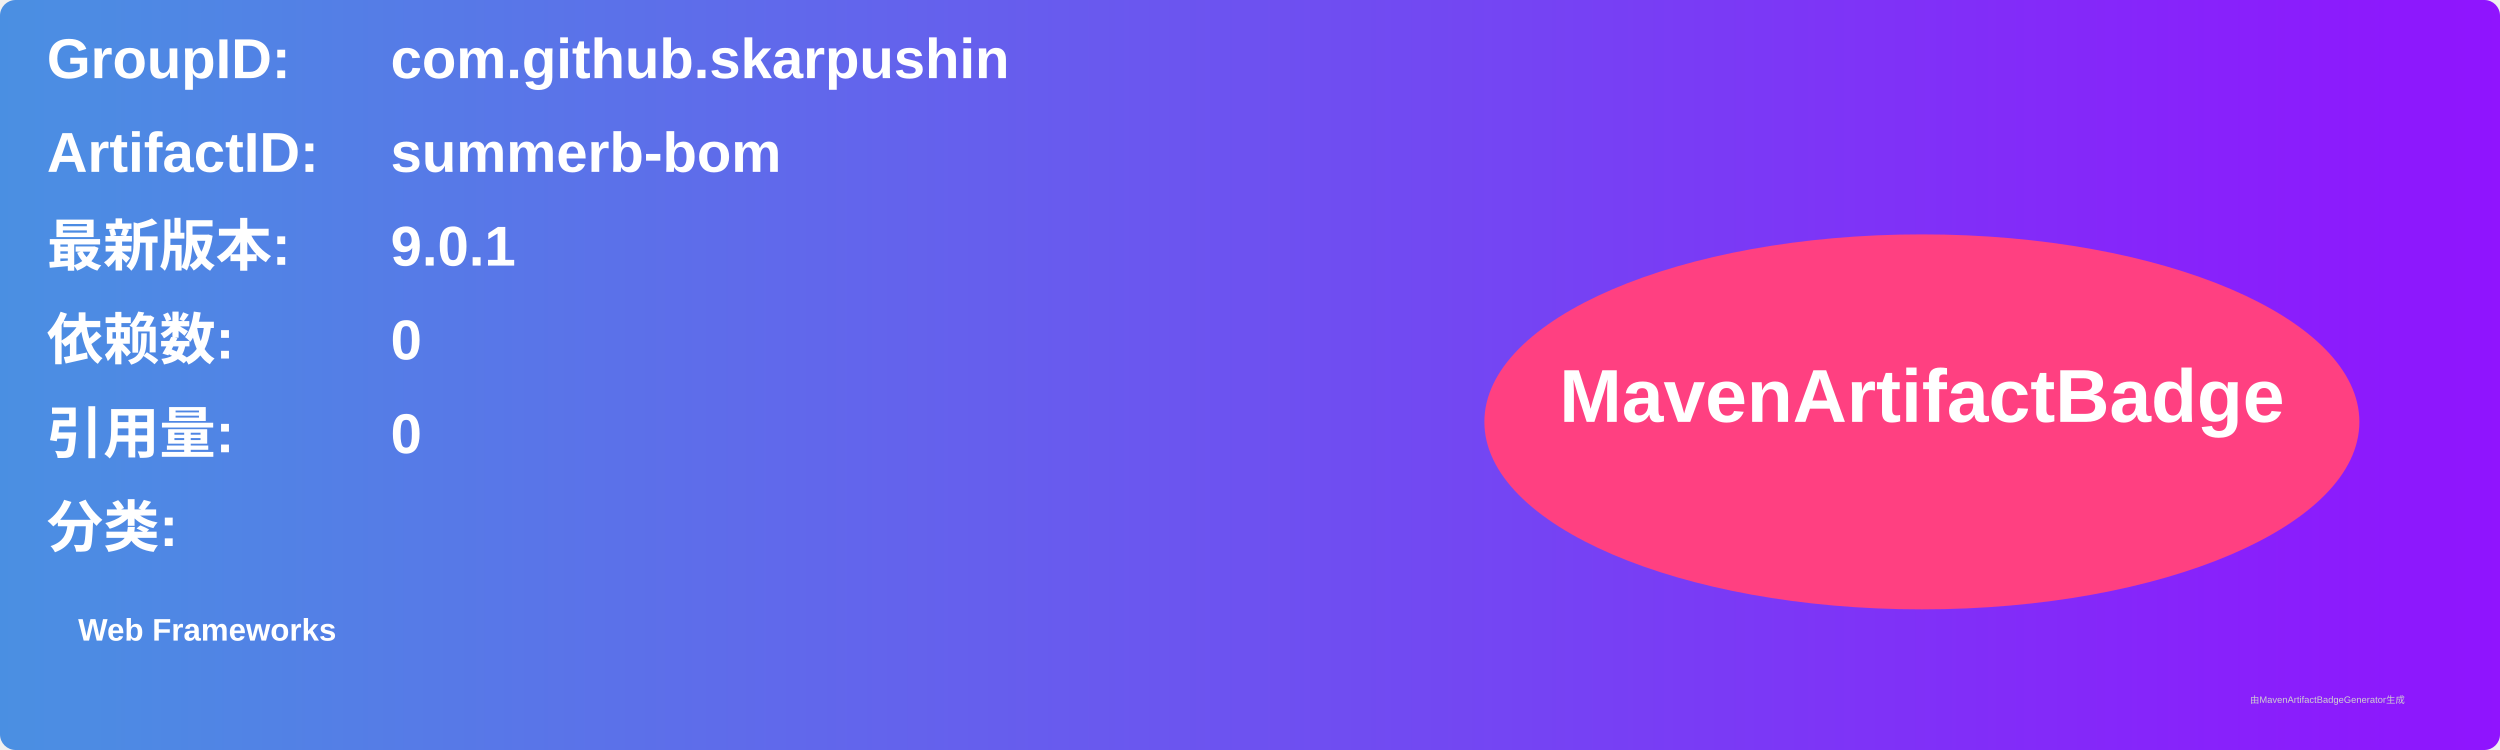
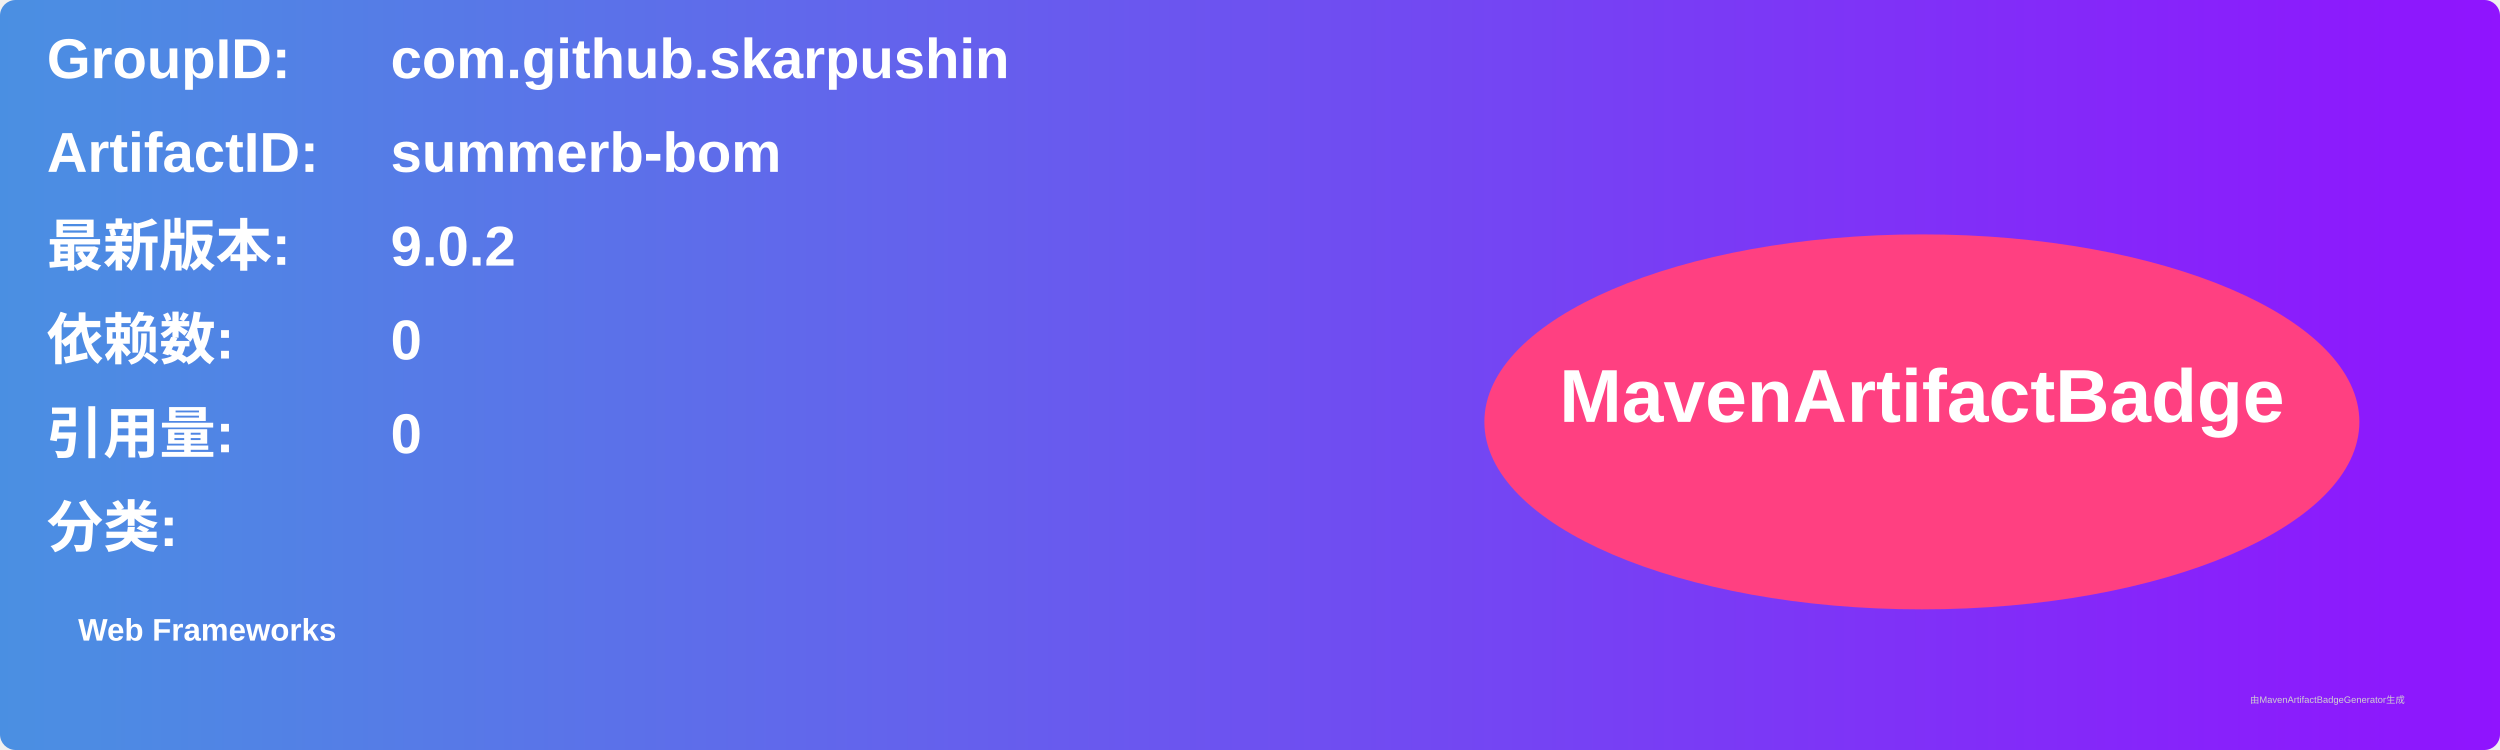
<svg xmlns="http://www.w3.org/2000/svg" width="800" height="240" viewBox="0 0 800 240">
  <linearGradient id="grad" x1="0%" y1="0%" x2="100%" y2="0%">
    <stop offset="0%" stop-color="#4a90e2" />
    <stop offset="100%" stop-color="#9013fe" />
  </linearGradient>
  <rect width="100%" height="100%" rx="5" ry="5" fill="url(#grad)" />
  <g transform="translate(15, 15)">
    <text x="0" y="10" font-family="Arial" font-size="18" fill="white" font-weight="bold" width="260">GroupID:</text>
    <text x="110" y="10" font-family="Arial" font-size="18" fill="white" font-weight="bold" width="460">com.github.skarpushin</text>
    <text x="0" y="40" font-family="Arial" font-size="18" fill="white" font-weight="bold" width="260">ArtifactID:</text>
    <text x="110" y="40" font-family="Arial" font-size="18" fill="white" font-weight="bold" width="460">summerb-bom</text>
    <text x="0" y="70" font-family="Arial" font-size="18" fill="white" font-weight="bold">最新版本:</text>
    <text x="110" y="70" font-family="Arial" font-size="18" fill="white" font-weight="bold">
-       <tspan font-weight="bold">9.0.1</tspan>
+       <tspan font-weight="bold">9.0.2</tspan>
    </text>
    <text x="0" y="100" font-family="Arial" font-size="18" fill="white" font-weight="bold">依赖数: </text>
    <text x="110" y="100" font-family="Arial" font-size="18" fill="white">
      <tspan font-weight="bold">0</tspan>
    </text>
    <text x="0" y="130" font-family="Arial" font-size="18" fill="white" font-weight="bold">引用量: </text>
    <text x="110" y="130" font-family="Arial" font-size="18" fill="white">
      <tspan font-weight="bold">0</tspan>
    </text>
    <text x="0" y="160" font-family="Arial" font-size="18" fill="white" font-weight="bold">分类:</text>
    <text x="10" y="190" font-family="Arial" font-size="10" fill="white">
      <tspan font-weight="bold">Web Frameworks</tspan>
    </text>
    <ellipse cx="600" cy="120" rx="140" ry="60" fill="#ff4081" />
    <text x="600" y="120" text-anchor="middle" font-family="Arial" font-size="24" fill="white" font-weight="bold">MavenArtifactBadge</text>
  </g>
  <text x="720" y="225" font-family="Arial" font-size="3" fill="#d0d0d0">由MavenArtifactBadgeGenerator生成</text>
</svg>
